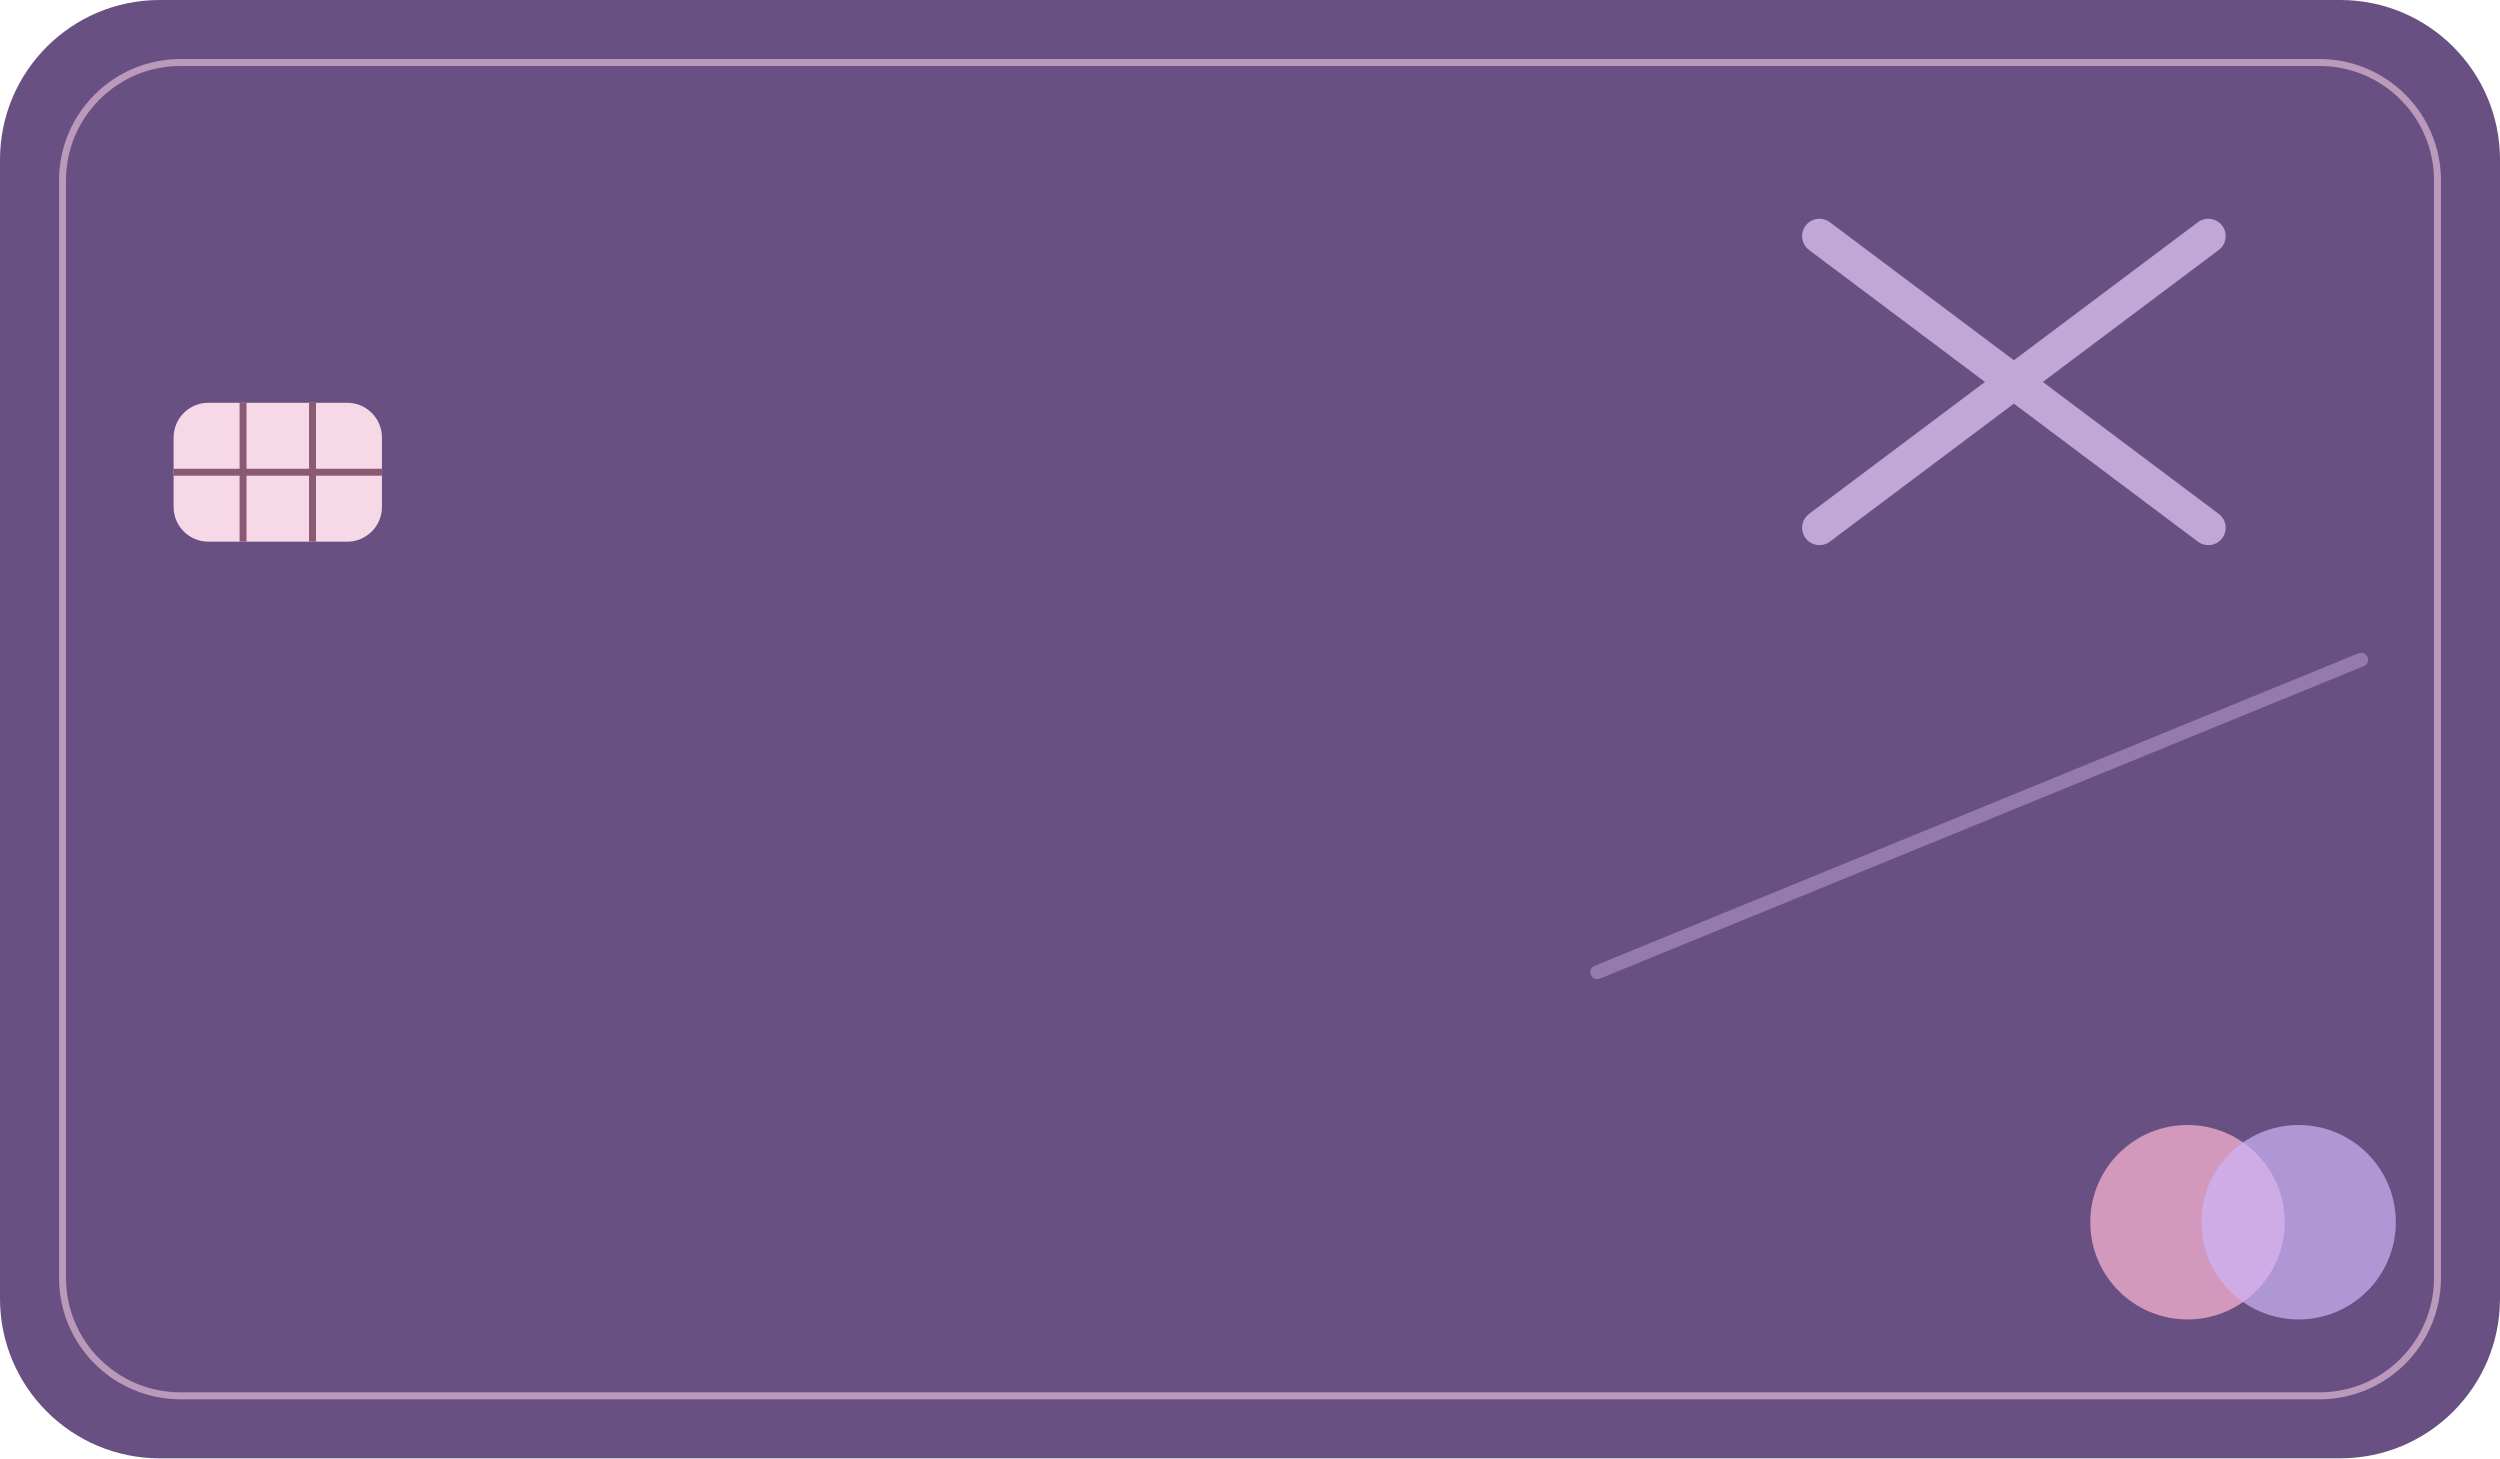
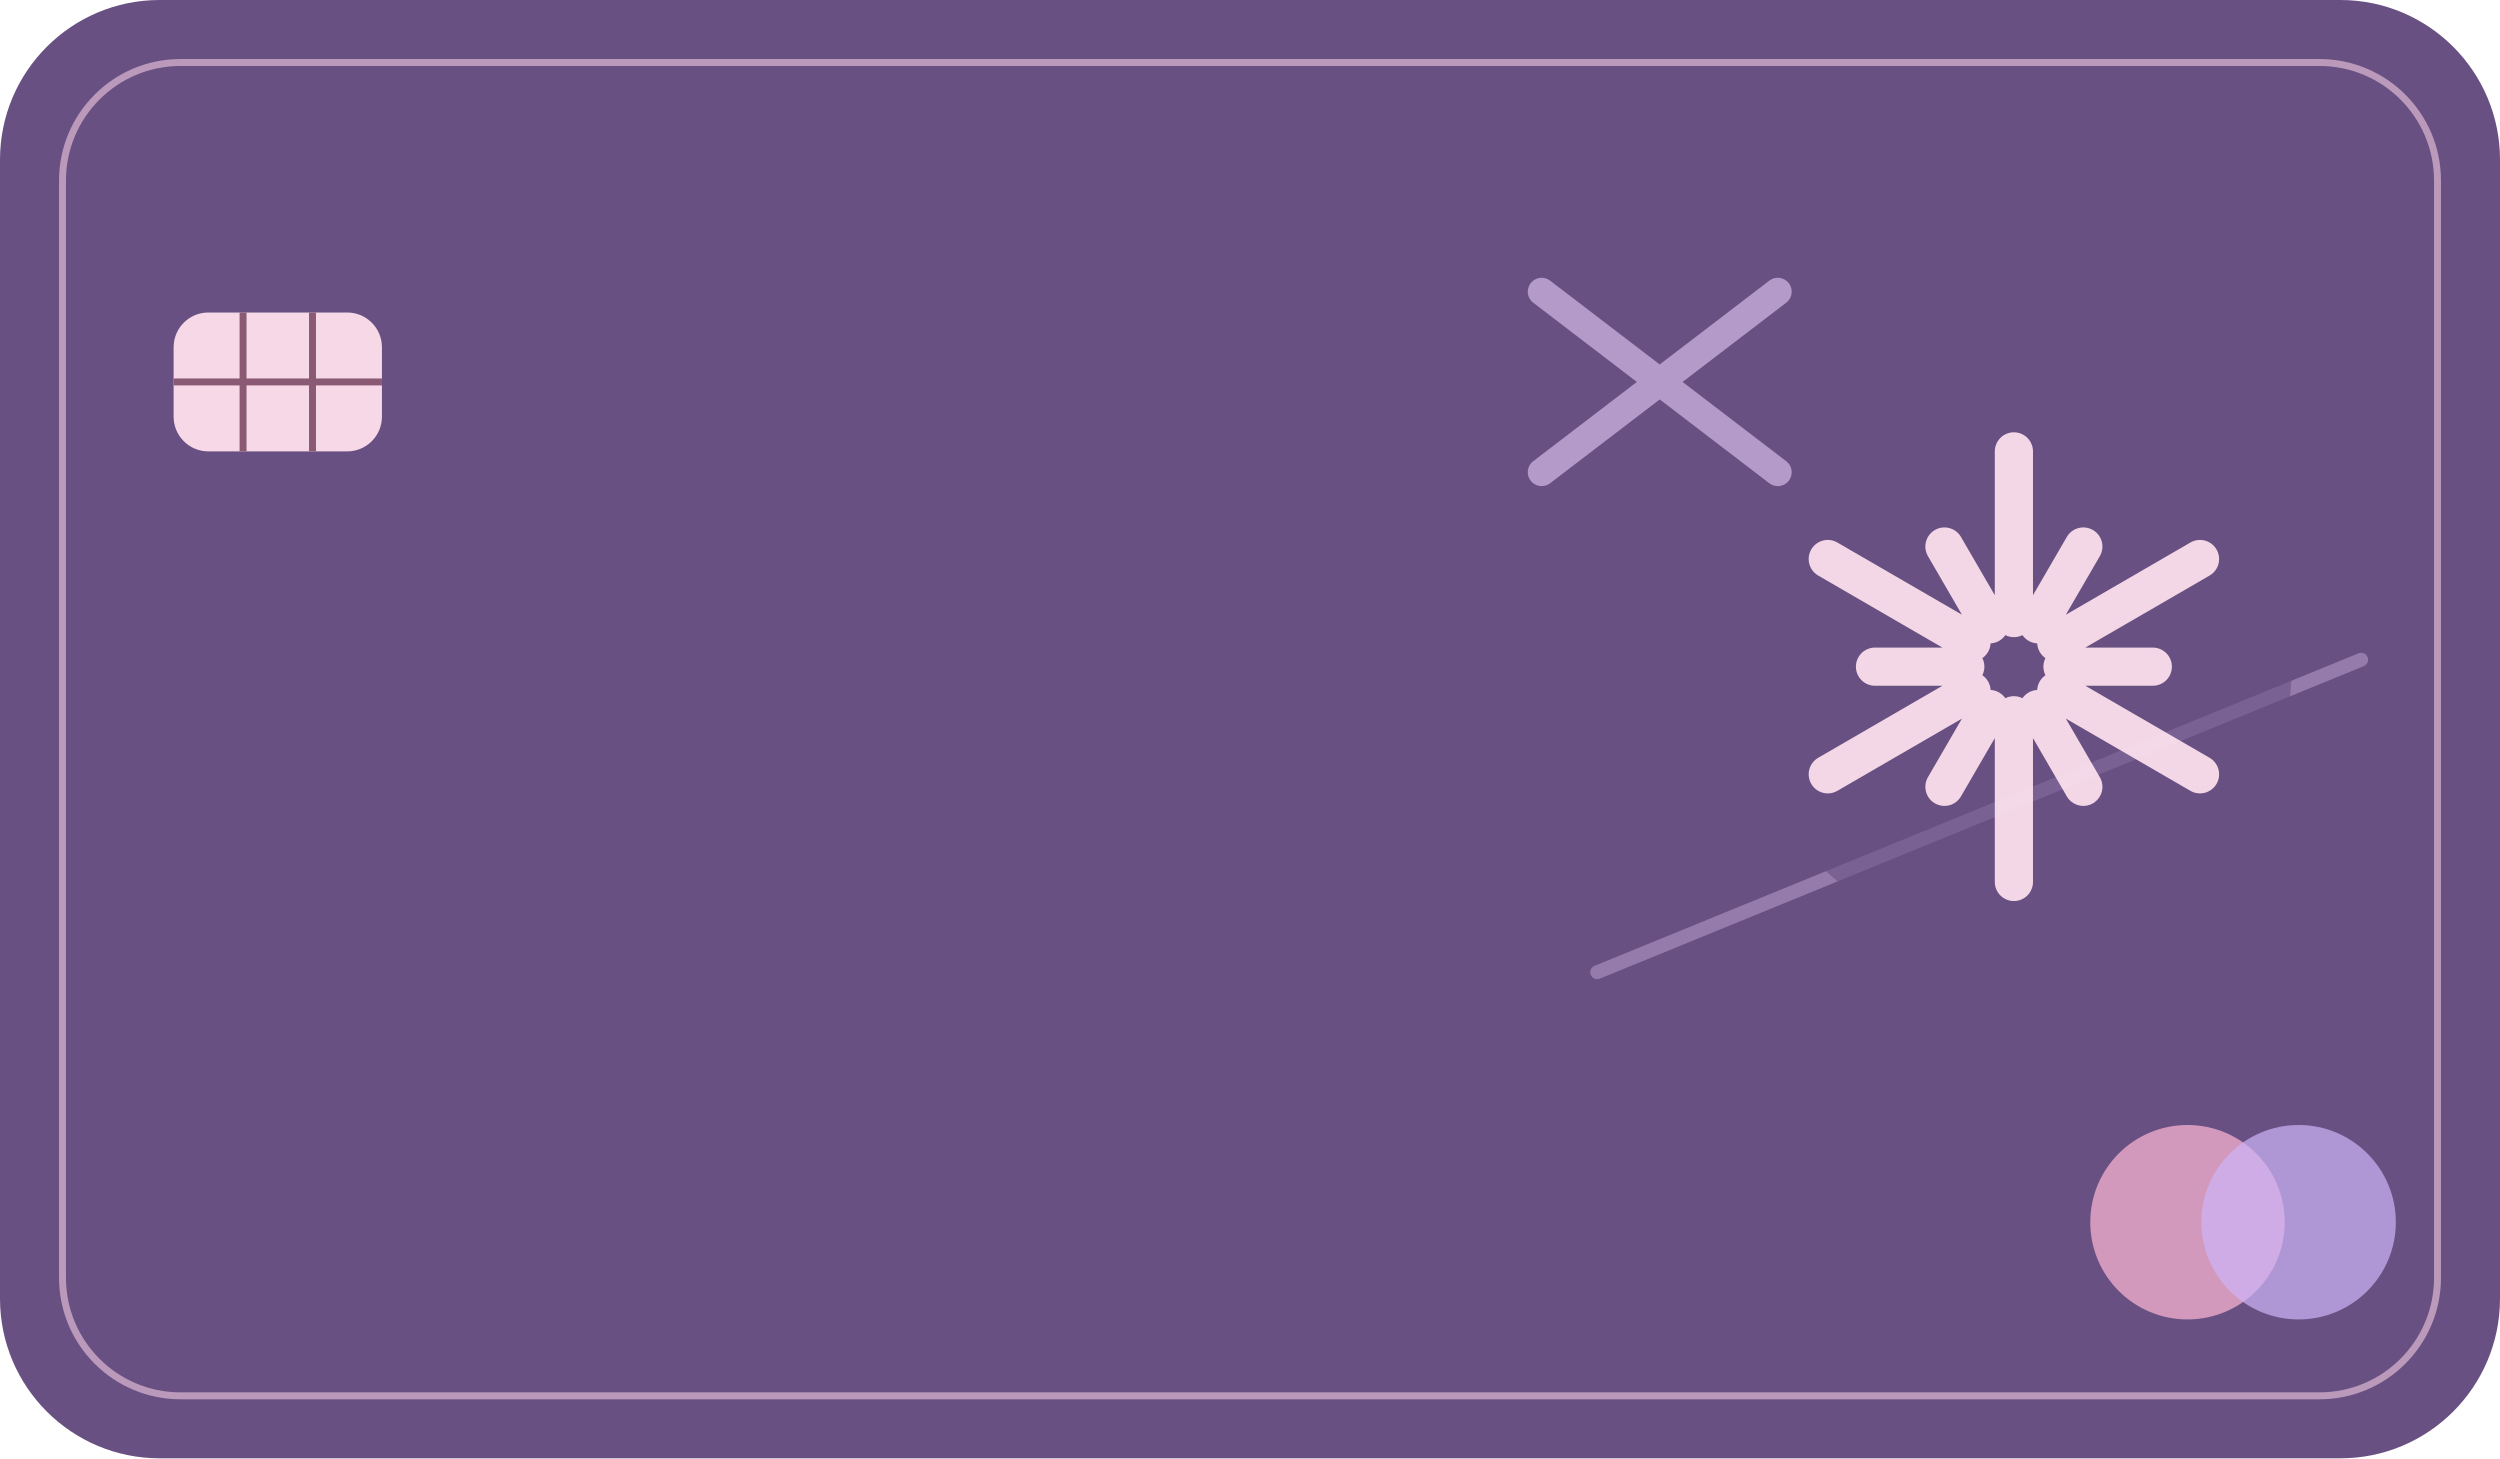
<svg xmlns="http://www.w3.org/2000/svg" width="360" height="210" viewBox="0 0 360 210">
  <rect width="360" height="210" rx="23" fill="#685082" />
  <rect x="9" y="9" width="342" height="192" rx="17" fill="none" stroke="#ffd6e8" opacity=".55" />
  <g stroke="#e5ccf8" stroke-linecap="round" fill="none">
-     <path d="m262 34 56 42m0-42-56 42" stroke-width="5" opacity=".7" />
+     <path d="m222 42 34 26m0-26-34 26" stroke-width="4" opacity=".6" />
    <path d="m230 140 110-45" stroke-width="2" opacity=".35" />
  </g>
-   <rect x="25" y="58" width="30" height="20" rx="5" fill="#f7d8e6" />
-   <path d="M35 58v20M45 58v20M25 68h30" stroke="#8a5a75" fill="none" />
+   <circle cx="290" cy="96" r="40" fill="#685082" opacity=".6" />
+   <g transform="translate(290 96)" opacity=".92">
+     <path d="M0.0 -7.0L0.0 -31.0M3.5 -6.1L10.0 -17.3M6.1 -3.5L26.8 -15.5M7.0 0.0L20.0 0.0M6.1 3.5L26.8 15.5M3.5 6.1L10.0 17.3M0.0 7.0L0.0 31.0M-3.5 6.1L-10.0 17.3M-6.1 3.5L-26.8 15.5M-7.0 0.0L-20.0 0.0M-6.1 -3.5L-26.8 -15.5M-3.5 -6.1L-10.0 -17.3" fill="none" stroke="#ffe3ef" stroke-width="5.5" stroke-linecap="round" />
+   </g>
+   <rect x="25" y="45" width="30" height="20" rx="5" fill="#f7d8e6" />
+   <path d="M35 45v20M45 45v20M25 55h30" stroke="#8a5a75" fill="none" />
  <circle cx="315" cy="176" r="14" fill="#ffb8d6" opacity=".7" />
  <circle cx="331" cy="176" r="14" fill="#cdb4f6" opacity=".7" />
</svg>
